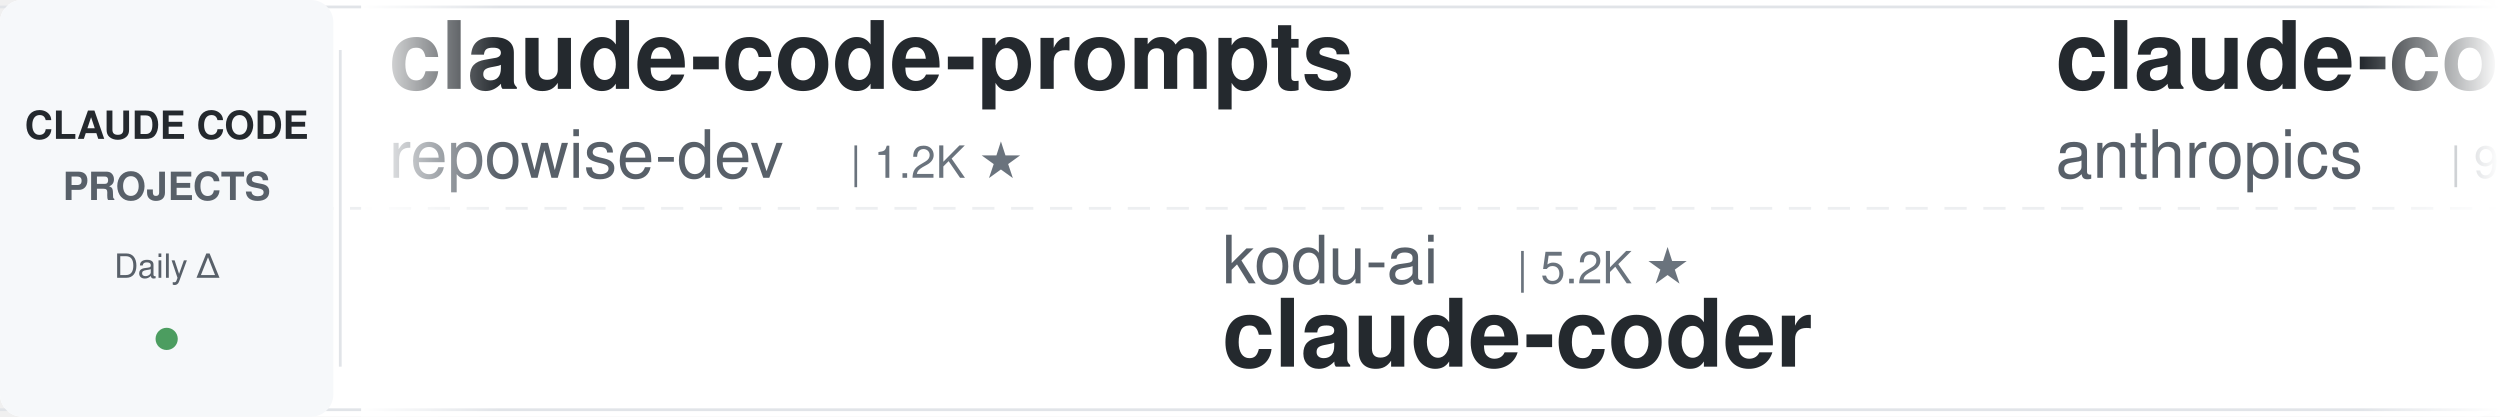
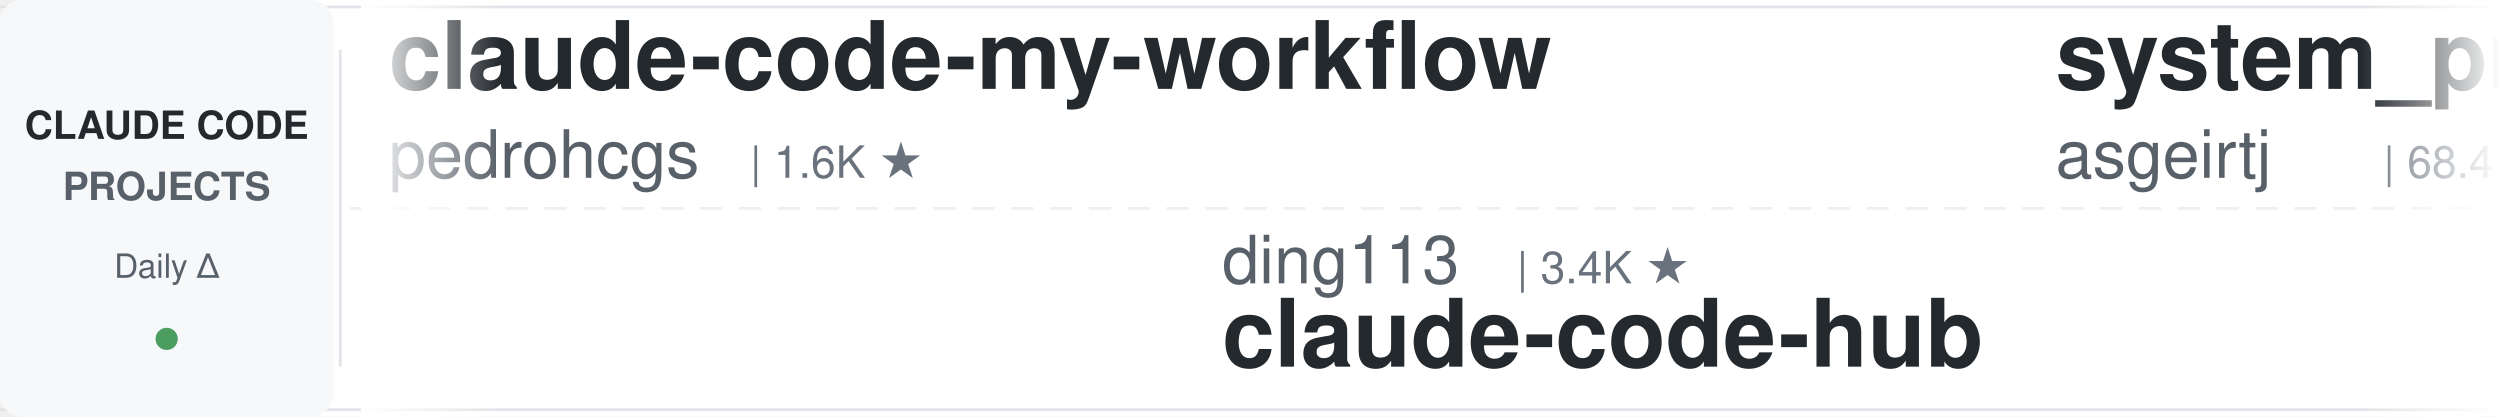
<svg xmlns="http://www.w3.org/2000/svg" width="900" height="150">
  <defs>
    <linearGradient id="leftFade" x1="0%" y1="0%" x2="100%" y2="0%">
      <stop offset="0%" style="stop-color:#ffffff;stop-opacity:1" />
      <stop offset="100%" style="stop-color:#ffffff;stop-opacity:0" />
    </linearGradient>
    <linearGradient id="rightFade" x1="0%" y1="0%" x2="100%" y2="0%">
      <stop offset="0%" style="stop-color:#ffffff;stop-opacity:0" />
      <stop offset="100%" style="stop-color:#ffffff;stop-opacity:1" />
    </linearGradient>
  </defs>
  <rect width="900" height="150" fill="#ffffff" rx="8" />
  <rect x="0" y="2" width="900" height="1" fill="#e1e4e8" />
  <rect x="0" y="147" width="900" height="1" fill="#e1e4e8" />
  <line x1="0" y1="75" x2="900" y2="75" stroke="#e1e4e8" stroke-width="1" stroke-dasharray="8 6" opacity="0.6" />
  <rect x="0" y="0" width="120" height="150" fill="#f6f8fa" rx="8" />
  <text x="60" y="50" font-family="-apple-system, BlinkMacSystemFont, 'Segoe UI', Helvetica, Arial, sans-serif" font-size="14" font-weight="600" fill="#24292e" text-anchor="middle">CLAUDE CODE</text>
  <text x="60" y="72" font-family="-apple-system, BlinkMacSystemFont, 'Segoe UI', Helvetica, Arial, sans-serif" font-size="14" font-weight="600" fill="#586069" text-anchor="middle">PROJECTS</text>
  <text x="60" y="100" font-family="-apple-system, BlinkMacSystemFont, 'Segoe UI', Helvetica, Arial, sans-serif" font-size="12" font-weight="500" fill="#586069" text-anchor="middle">Daily Δ</text>
  <circle cx="60" cy="122" r="4" fill="#22863a" opacity="0.8" />
  <rect x="122" y="18" width="1" height="114" fill="#e1e4e8" />
  <clipPath id="tickerClip">
    <rect x="130" y="0" width="770" height="150" />
  </clipPath>
  <g clip-path="url(#tickerClip)">
    <g id="tickerItems">
      <animateTransform attributeName="transform" attributeType="XML" type="translate" from="0 0" to="-3000 0" dur="54s" repeatCount="indefinite" />
      <g transform="translate(0, 0)">
-         <text x="140" y="32" font-family="-apple-system, BlinkMacSystemFont, 'Segoe UI', Helvetica, Arial, sans-serif" font-size="34" font-weight="600" fill="#24292e">claude-code-prompts</text>
-         <text x="140" y="64" font-family="-apple-system, BlinkMacSystemFont, 'Segoe UI', Helvetica, Arial, sans-serif" font-size="24" font-weight="400" fill="#586069">repowise-dev</text>
-         <text x="306" y="64" font-family="-apple-system, BlinkMacSystemFont, 'Segoe UI', Helvetica, Arial, sans-serif" font-size="16" font-weight="500" fill="#6a737d">| 1.2K ★</text>
+         <text x="140" y="32" font-family="-apple-system, BlinkMacSystemFont, 'Segoe UI', Helvetica, Arial, sans-serif" font-size="34" font-weight="600" fill="#24292e">claude-code-my-workflow</text>
+         <text x="140" y="64" font-family="-apple-system, BlinkMacSystemFont, 'Segoe UI', Helvetica, Arial, sans-serif" font-size="24" font-weight="400" fill="#586069">pedrohcgs</text>
+         <text x="270" y="64" font-family="-apple-system, BlinkMacSystemFont, 'Segoe UI', Helvetica, Arial, sans-serif" font-size="16" font-weight="500" fill="#6a737d">| 1.6K ★</text>
      </g>
      <g transform="translate(300, 0)">
-         <text x="140" y="102" font-family="-apple-system, BlinkMacSystemFont, 'Segoe UI', Helvetica, Arial, sans-serif" font-size="24" font-weight="400" fill="#586069">kodu-ai</text>
-         <text x="246" y="102" font-family="-apple-system, BlinkMacSystemFont, 'Segoe UI', Helvetica, Arial, sans-serif" font-size="16" font-weight="500" fill="#6a737d">| 5.2K ★</text>
-         <text x="140" y="132" font-family="-apple-system, BlinkMacSystemFont, 'Segoe UI', Helvetica, Arial, sans-serif" font-size="34" font-weight="600" fill="#24292e">claude-coder</text>
+         <text x="140" y="102" font-family="-apple-system, BlinkMacSystemFont, 'Segoe UI', Helvetica, Arial, sans-serif" font-size="24" font-weight="400" fill="#586069">ding113</text>
+         <text x="246" y="102" font-family="-apple-system, BlinkMacSystemFont, 'Segoe UI', Helvetica, Arial, sans-serif" font-size="16" font-weight="500" fill="#6a737d">| 3.4K ★</text>
+         <text x="140" y="132" font-family="-apple-system, BlinkMacSystemFont, 'Segoe UI', Helvetica, Arial, sans-serif" font-size="34" font-weight="600" fill="#24292e">claude-code-hub</text>
      </g>
      <g transform="translate(600, 0)">
-         <text x="140" y="32" font-family="-apple-system, BlinkMacSystemFont, 'Segoe UI', Helvetica, Arial, sans-serif" font-size="34" font-weight="600" fill="#24292e">claude-code-base-action</text>
-         <text x="140" y="64" font-family="-apple-system, BlinkMacSystemFont, 'Segoe UI', Helvetica, Arial, sans-serif" font-size="24" font-weight="400" fill="#586069">anthropics</text>
-         <text x="282" y="64" font-family="-apple-system, BlinkMacSystemFont, 'Segoe UI', Helvetica, Arial, sans-serif" font-size="16" font-weight="500" fill="#6a737d">| 990 ★</text>
+         <text x="140" y="32" font-family="-apple-system, BlinkMacSystemFont, 'Segoe UI', Helvetica, Arial, sans-serif" font-size="34" font-weight="600" fill="#24292e">system_prompts_leaks</text>
+         <text x="140" y="64" font-family="-apple-system, BlinkMacSystemFont, 'Segoe UI', Helvetica, Arial, sans-serif" font-size="24" font-weight="400" fill="#586069">asgeirtj</text>
+         <text x="258" y="64" font-family="-apple-system, BlinkMacSystemFont, 'Segoe UI', Helvetica, Arial, sans-serif" font-size="16" font-weight="500" fill="#6a737d">| 68.4K ★</text>
      </g>
      <g transform="translate(900, 0)">
-         <text x="140" y="102" font-family="-apple-system, BlinkMacSystemFont, 'Segoe UI', Helvetica, Arial, sans-serif" font-size="24" font-weight="400" fill="#586069">lorryjovens-hub</text>
-         <text x="342" y="102" font-family="-apple-system, BlinkMacSystemFont, 'Segoe UI', Helvetica, Arial, sans-serif" font-size="16" font-weight="500" fill="#6a737d">| 1.7K ★</text>
-         <text x="140" y="132" font-family="-apple-system, BlinkMacSystemFont, 'Segoe UI', Helvetica, Arial, sans-serif" font-size="34" font-weight="600" fill="#24292e">claude-code-rust</text>
+         <text x="140" y="102" font-family="-apple-system, BlinkMacSystemFont, 'Segoe UI', Helvetica, Arial, sans-serif" font-size="24" font-weight="400" fill="#586069">SeemSeam</text>
+         <text x="258" y="102" font-family="-apple-system, BlinkMacSystemFont, 'Segoe UI', Helvetica, Arial, sans-serif" font-size="16" font-weight="500" fill="#6a737d">| 3.5K ★</text>
+         <text x="140" y="132" font-family="-apple-system, BlinkMacSystemFont, 'Segoe UI', Helvetica, Arial, sans-serif" font-size="34" font-weight="600" fill="#24292e">claude_codex_bridge</text>
      </g>
      <g transform="translate(1200, 0)">
-         <text x="140" y="32" font-family="-apple-system, BlinkMacSystemFont, 'Segoe UI', Helvetica, Arial, sans-serif" font-size="34" font-weight="600" fill="#24292e">Claude-Code-Source-Study</text>
-         <text x="140" y="64" font-family="-apple-system, BlinkMacSystemFont, 'Segoe UI', Helvetica, Arial, sans-serif" font-size="24" font-weight="400" fill="#586069">luyao618</text>
-         <text x="258" y="64" font-family="-apple-system, BlinkMacSystemFont, 'Segoe UI', Helvetica, Arial, sans-serif" font-size="16" font-weight="500" fill="#6a737d">| 1.7K ★</text>
+         <text x="140" y="32" font-family="-apple-system, BlinkMacSystemFont, 'Segoe UI', Helvetica, Arial, sans-serif" font-size="34" font-weight="600" fill="#24292e">learn-claude-code</text>
+         <text x="140" y="64" font-family="-apple-system, BlinkMacSystemFont, 'Segoe UI', Helvetica, Arial, sans-serif" font-size="24" font-weight="400" fill="#586069">shareAI-lab</text>
+         <text x="294" y="64" font-family="-apple-system, BlinkMacSystemFont, 'Segoe UI', Helvetica, Arial, sans-serif" font-size="16" font-weight="500" fill="#6a737d">| 77.6K ★</text>
      </g>
      <g transform="translate(1500, 0)">
-         <text x="140" y="102" font-family="-apple-system, BlinkMacSystemFont, 'Segoe UI', Helvetica, Arial, sans-serif" font-size="24" font-weight="400" fill="#586069">VoltAgent</text>
-         <text x="270" y="102" font-family="-apple-system, BlinkMacSystemFont, 'Segoe UI', Helvetica, Arial, sans-serif" font-size="16" font-weight="500" fill="#6a737d">| 25.3K ★</text>
-         <text x="140" y="132" font-family="-apple-system, BlinkMacSystemFont, 'Segoe UI', Helvetica, Arial, sans-serif" font-size="34" font-weight="600" fill="#24292e">awesome-claude-code-suba...</text>
+         <text x="140" y="102" font-family="-apple-system, BlinkMacSystemFont, 'Segoe UI', Helvetica, Arial, sans-serif" font-size="24" font-weight="400" fill="#586069">musistudio</text>
+         <text x="282" y="102" font-family="-apple-system, BlinkMacSystemFont, 'Segoe UI', Helvetica, Arial, sans-serif" font-size="16" font-weight="500" fill="#6a737d">| 37.4K ★</text>
+         <text x="140" y="132" font-family="-apple-system, BlinkMacSystemFont, 'Segoe UI', Helvetica, Arial, sans-serif" font-size="34" font-weight="600" fill="#24292e">claude-code-router</text>
      </g>
      <g transform="translate(1800, 0)">
-         <text x="140" y="32" font-family="-apple-system, BlinkMacSystemFont, 'Segoe UI', Helvetica, Arial, sans-serif" font-size="34" font-weight="600" fill="#24292e">claude-code-from-source</text>
-         <text x="140" y="64" font-family="-apple-system, BlinkMacSystemFont, 'Segoe UI', Helvetica, Arial, sans-serif" font-size="24" font-weight="400" fill="#586069">alejandrobalderas</text>
-         <text x="366" y="64" font-family="-apple-system, BlinkMacSystemFont, 'Segoe UI', Helvetica, Arial, sans-serif" font-size="16" font-weight="500" fill="#6a737d">| 2.9K ★</text>
+         <text x="140" y="32" font-family="-apple-system, BlinkMacSystemFont, 'Segoe UI', Helvetica, Arial, sans-serif" font-size="34" font-weight="600" fill="#24292e">pi-vs-claude-code</text>
+         <text x="140" y="64" font-family="-apple-system, BlinkMacSystemFont, 'Segoe UI', Helvetica, Arial, sans-serif" font-size="24" font-weight="400" fill="#586069">disler</text>
+         <text x="234" y="64" font-family="-apple-system, BlinkMacSystemFont, 'Segoe UI', Helvetica, Arial, sans-serif" font-size="16" font-weight="500" fill="#6a737d">| 1.7K ★</text>
      </g>
      <g transform="translate(2100, 0)">
-         <text x="140" y="102" font-family="-apple-system, BlinkMacSystemFont, 'Segoe UI', Helvetica, Arial, sans-serif" font-size="24" font-weight="400" fill="#586069">Yuyz0112</text>
-         <text x="258" y="102" font-family="-apple-system, BlinkMacSystemFont, 'Segoe UI', Helvetica, Arial, sans-serif" font-size="16" font-weight="500" fill="#6a737d">| 2.4K ★</text>
-         <text x="140" y="132" font-family="-apple-system, BlinkMacSystemFont, 'Segoe UI', Helvetica, Arial, sans-serif" font-size="34" font-weight="600" fill="#24292e">claude-code-reverse</text>
+         <text x="140" y="102" font-family="-apple-system, BlinkMacSystemFont, 'Segoe UI', Helvetica, Arial, sans-serif" font-size="24" font-weight="400" fill="#586069">xu-xiang</text>
+         <text x="258" y="102" font-family="-apple-system, BlinkMacSystemFont, 'Segoe UI', Helvetica, Arial, sans-serif" font-size="16" font-weight="500" fill="#6a737d">| 2.0K ★</text>
+         <text x="140" y="132" font-family="-apple-system, BlinkMacSystemFont, 'Segoe UI', Helvetica, Arial, sans-serif" font-size="34" font-weight="600" fill="#24292e">everything-claude-code-z...</text>
      </g>
      <g transform="translate(2400, 0)">
-         <text x="140" y="32" font-family="-apple-system, BlinkMacSystemFont, 'Segoe UI', Helvetica, Arial, sans-serif" font-size="34" font-weight="600" fill="#24292e">claude-code-cli</text>
-         <text x="140" y="64" font-family="-apple-system, BlinkMacSystemFont, 'Segoe UI', Helvetica, Arial, sans-serif" font-size="24" font-weight="400" fill="#586069">huangserva</text>
-         <text x="282" y="64" font-family="-apple-system, BlinkMacSystemFont, 'Segoe UI', Helvetica, Arial, sans-serif" font-size="16" font-weight="500" fill="#6a737d">| 631 ★</text>
+         <text x="140" y="32" font-family="-apple-system, BlinkMacSystemFont, 'Segoe UI', Helvetica, Arial, sans-serif" font-size="34" font-weight="600" fill="#24292e">Auto-claude-code-researc...</text>
+         <text x="140" y="64" font-family="-apple-system, BlinkMacSystemFont, 'Segoe UI', Helvetica, Arial, sans-serif" font-size="24" font-weight="400" fill="#586069">wanshuiyin</text>
+         <text x="282" y="64" font-family="-apple-system, BlinkMacSystemFont, 'Segoe UI', Helvetica, Arial, sans-serif" font-size="16" font-weight="500" fill="#6a737d">| 16.7K ★</text>
      </g>
      <g transform="translate(2700, 0)">
-         <text x="140" y="102" font-family="-apple-system, BlinkMacSystemFont, 'Segoe UI', Helvetica, Arial, sans-serif" font-size="24" font-weight="400" fill="#586069">pedrohcgs</text>
-         <text x="270" y="102" font-family="-apple-system, BlinkMacSystemFont, 'Segoe UI', Helvetica, Arial, sans-serif" font-size="16" font-weight="500" fill="#6a737d">| 1.6K ★</text>
-         <text x="140" y="132" font-family="-apple-system, BlinkMacSystemFont, 'Segoe UI', Helvetica, Arial, sans-serif" font-size="34" font-weight="600" fill="#24292e">claude-code-my-workflow</text>
+         <text x="140" y="102" font-family="-apple-system, BlinkMacSystemFont, 'Segoe UI', Helvetica, Arial, sans-serif" font-size="24" font-weight="400" fill="#586069">anthropics</text>
+         <text x="282" y="102" font-family="-apple-system, BlinkMacSystemFont, 'Segoe UI', Helvetica, Arial, sans-serif" font-size="16" font-weight="500" fill="#6a737d">| 9.1K ★</text>
+         <text x="140" y="132" font-family="-apple-system, BlinkMacSystemFont, 'Segoe UI', Helvetica, Arial, sans-serif" font-size="34" font-weight="600" fill="#24292e">claude-code-action</text>
      </g>
      <g transform="translate(3000, 0)">
-         <text x="140" y="32" font-family="-apple-system, BlinkMacSystemFont, 'Segoe UI', Helvetica, Arial, sans-serif" font-size="34" font-weight="600" fill="#24292e">claude-code-prompts</text>
-         <text x="140" y="64" font-family="-apple-system, BlinkMacSystemFont, 'Segoe UI', Helvetica, Arial, sans-serif" font-size="24" font-weight="400" fill="#586069">repowise-dev</text>
-         <text x="306" y="64" font-family="-apple-system, BlinkMacSystemFont, 'Segoe UI', Helvetica, Arial, sans-serif" font-size="16" font-weight="500" fill="#6a737d">| 1.2K ★</text>
+         <text x="140" y="32" font-family="-apple-system, BlinkMacSystemFont, 'Segoe UI', Helvetica, Arial, sans-serif" font-size="34" font-weight="600" fill="#24292e">claude-code-my-workflow</text>
+         <text x="140" y="64" font-family="-apple-system, BlinkMacSystemFont, 'Segoe UI', Helvetica, Arial, sans-serif" font-size="24" font-weight="400" fill="#586069">pedrohcgs</text>
+         <text x="270" y="64" font-family="-apple-system, BlinkMacSystemFont, 'Segoe UI', Helvetica, Arial, sans-serif" font-size="16" font-weight="500" fill="#6a737d">| 1.6K ★</text>
      </g>
      <g transform="translate(3300, 0)">
-         <text x="140" y="102" font-family="-apple-system, BlinkMacSystemFont, 'Segoe UI', Helvetica, Arial, sans-serif" font-size="24" font-weight="400" fill="#586069">kodu-ai</text>
-         <text x="246" y="102" font-family="-apple-system, BlinkMacSystemFont, 'Segoe UI', Helvetica, Arial, sans-serif" font-size="16" font-weight="500" fill="#6a737d">| 5.2K ★</text>
-         <text x="140" y="132" font-family="-apple-system, BlinkMacSystemFont, 'Segoe UI', Helvetica, Arial, sans-serif" font-size="34" font-weight="600" fill="#24292e">claude-coder</text>
+         <text x="140" y="102" font-family="-apple-system, BlinkMacSystemFont, 'Segoe UI', Helvetica, Arial, sans-serif" font-size="24" font-weight="400" fill="#586069">ding113</text>
+         <text x="246" y="102" font-family="-apple-system, BlinkMacSystemFont, 'Segoe UI', Helvetica, Arial, sans-serif" font-size="16" font-weight="500" fill="#6a737d">| 3.4K ★</text>
+         <text x="140" y="132" font-family="-apple-system, BlinkMacSystemFont, 'Segoe UI', Helvetica, Arial, sans-serif" font-size="34" font-weight="600" fill="#24292e">claude-code-hub</text>
      </g>
      <g transform="translate(3600, 0)">
-         <text x="140" y="32" font-family="-apple-system, BlinkMacSystemFont, 'Segoe UI', Helvetica, Arial, sans-serif" font-size="34" font-weight="600" fill="#24292e">claude-code-base-action</text>
-         <text x="140" y="64" font-family="-apple-system, BlinkMacSystemFont, 'Segoe UI', Helvetica, Arial, sans-serif" font-size="24" font-weight="400" fill="#586069">anthropics</text>
-         <text x="282" y="64" font-family="-apple-system, BlinkMacSystemFont, 'Segoe UI', Helvetica, Arial, sans-serif" font-size="16" font-weight="500" fill="#6a737d">| 990 ★</text>
+         <text x="140" y="32" font-family="-apple-system, BlinkMacSystemFont, 'Segoe UI', Helvetica, Arial, sans-serif" font-size="34" font-weight="600" fill="#24292e">system_prompts_leaks</text>
+         <text x="140" y="64" font-family="-apple-system, BlinkMacSystemFont, 'Segoe UI', Helvetica, Arial, sans-serif" font-size="24" font-weight="400" fill="#586069">asgeirtj</text>
+         <text x="258" y="64" font-family="-apple-system, BlinkMacSystemFont, 'Segoe UI', Helvetica, Arial, sans-serif" font-size="16" font-weight="500" fill="#6a737d">| 68.4K ★</text>
      </g>
      <g transform="translate(3900, 0)">
-         <text x="140" y="102" font-family="-apple-system, BlinkMacSystemFont, 'Segoe UI', Helvetica, Arial, sans-serif" font-size="24" font-weight="400" fill="#586069">lorryjovens-hub</text>
-         <text x="342" y="102" font-family="-apple-system, BlinkMacSystemFont, 'Segoe UI', Helvetica, Arial, sans-serif" font-size="16" font-weight="500" fill="#6a737d">| 1.7K ★</text>
-         <text x="140" y="132" font-family="-apple-system, BlinkMacSystemFont, 'Segoe UI', Helvetica, Arial, sans-serif" font-size="34" font-weight="600" fill="#24292e">claude-code-rust</text>
+         <text x="140" y="102" font-family="-apple-system, BlinkMacSystemFont, 'Segoe UI', Helvetica, Arial, sans-serif" font-size="24" font-weight="400" fill="#586069">SeemSeam</text>
+         <text x="258" y="102" font-family="-apple-system, BlinkMacSystemFont, 'Segoe UI', Helvetica, Arial, sans-serif" font-size="16" font-weight="500" fill="#6a737d">| 3.5K ★</text>
+         <text x="140" y="132" font-family="-apple-system, BlinkMacSystemFont, 'Segoe UI', Helvetica, Arial, sans-serif" font-size="34" font-weight="600" fill="#24292e">claude_codex_bridge</text>
      </g>
    </g>
  </g>
  <rect x="130" y="0" width="50" height="150" fill="url(#leftFade)" />
  <rect x="850" y="0" width="50" height="150" fill="url(#rightFade)" />
</svg>
